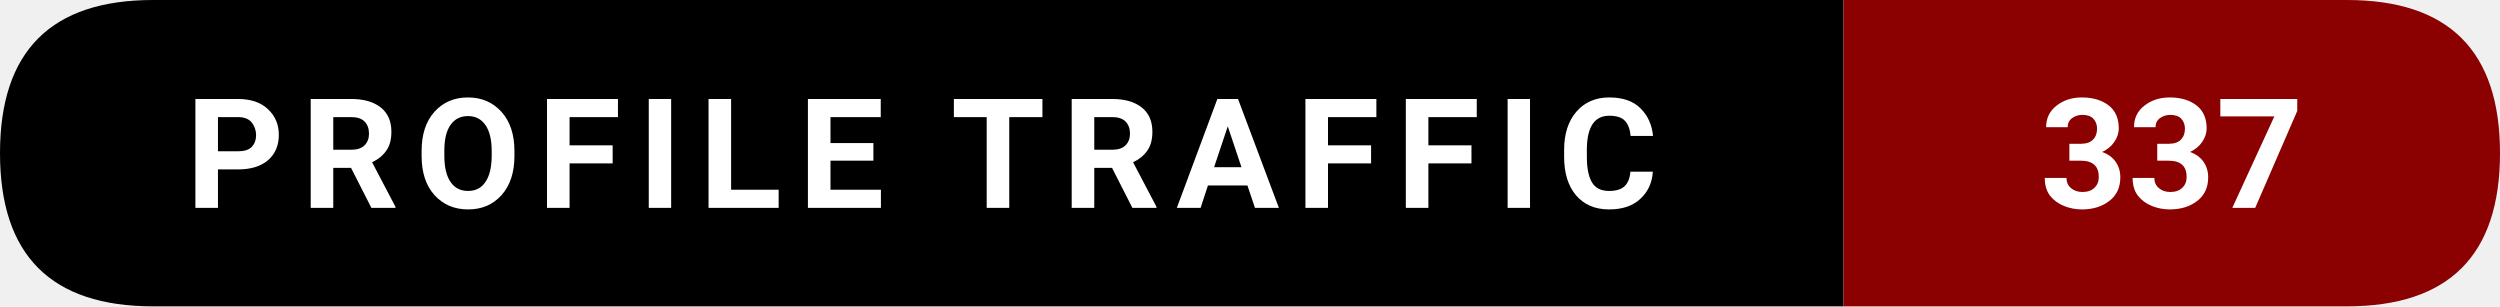
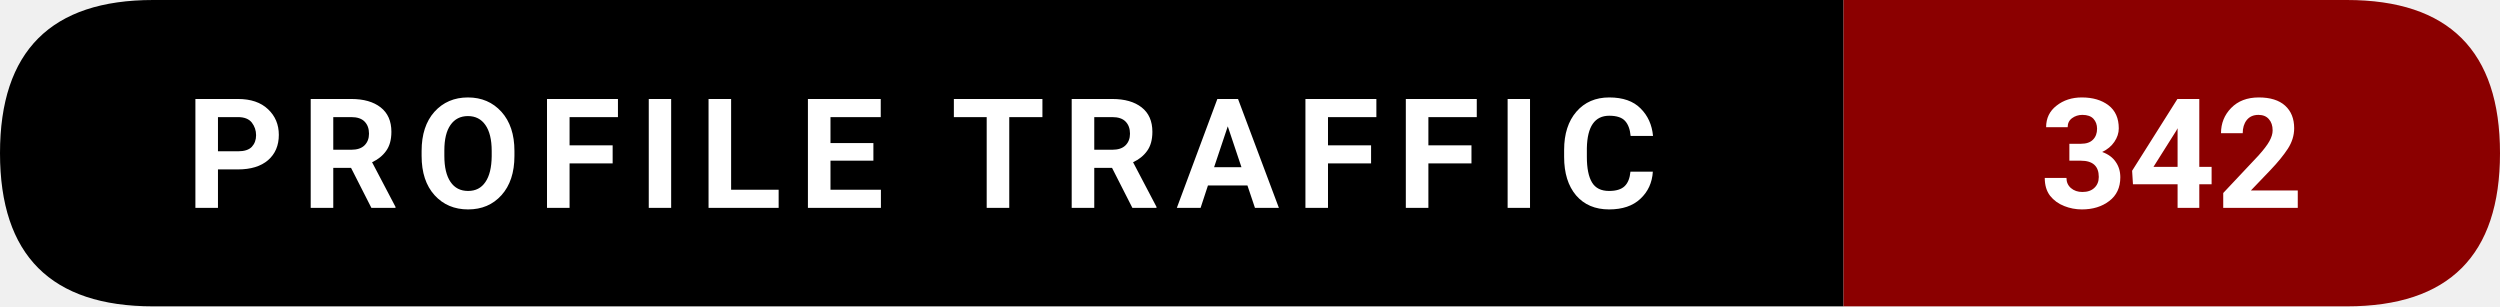
- <svg xmlns="http://www.w3.org/2000/svg" width="228.5" height="28" viewBox="0 0 228.5 28" role="img" aria-label="Profile traffic: 337">
+ <svg xmlns="http://www.w3.org/2000/svg" width="228.5" height="28" viewBox="0 0 228.5 28" role="img" aria-label="Profile traffic: 342">
  <path d="M14,0   L168.5,0   L168.5,28   L14,28   Q0,28 0,14   L0,14   Q0,0 14,0   Z" fill="#000000" />
  <path d="M168.5,0   L214.5,0   Q228.5,0 228.5,14   L228.5,14   Q228.5,28 214.5,28   L168.5,28   Z" fill="#8B0000" />
  <text x="84.25" y="19" text-anchor="middle" font-family="ui-sans-serif,system-ui,-apple-system,Segoe UI,Roboto,Ubuntu,Arial" font-size="14" font-weight="600" fill="#ffffff" letter-spacing="1.5">
    PROFILE TRAFFIC
  </text>
  <text x="198.5" y="19" text-anchor="middle" font-family="ui-sans-serif,system-ui,-apple-system,Segoe UI,Roboto,Ubuntu,Arial" font-size="14" font-weight="700" fill="#ffffff">
-     337
+     342
  </text>
</svg>
